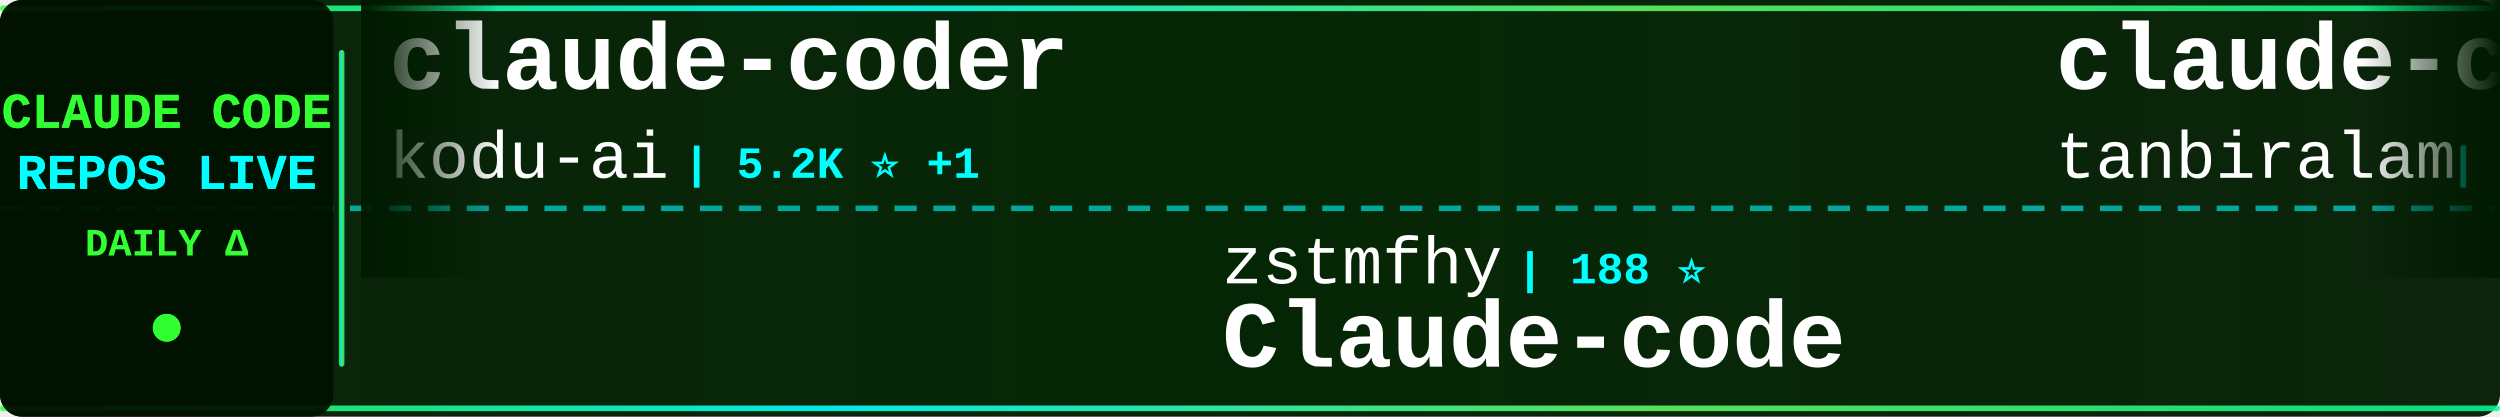
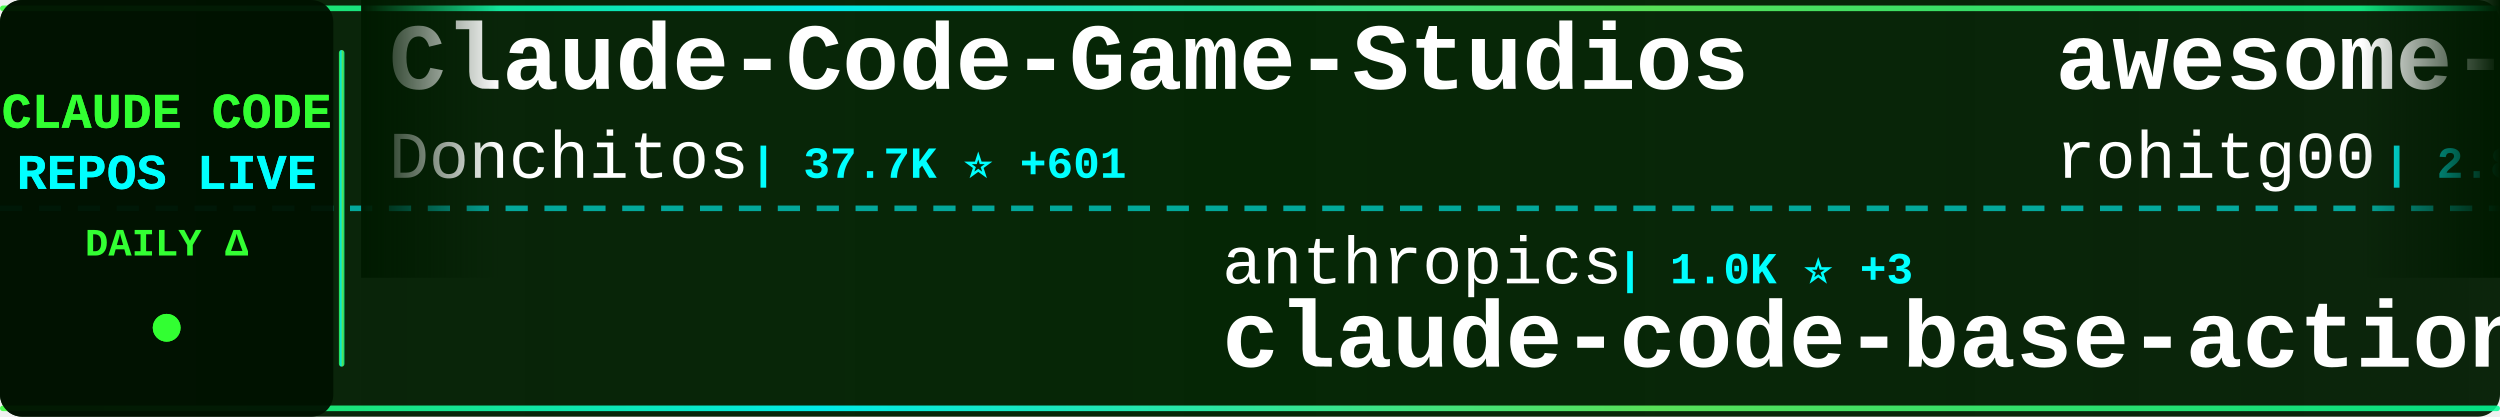
<svg xmlns="http://www.w3.org/2000/svg" width="900" height="150">
  <defs>
    <linearGradient id="tickerBg" x1="0%" y1="0%" x2="100%" y2="0%">
      <stop offset="0%" style="stop-color:#001a00;stop-opacity:0.95" />
      <stop offset="50%" style="stop-color:#002200;stop-opacity:0.98" />
      <stop offset="100%" style="stop-color:#001a00;stop-opacity:0.95" />
    </linearGradient>
    <linearGradient id="borderGrad" x1="0%" y1="0%" x2="100%" y2="0%">
      <stop offset="0%" style="stop-color:#33ff33;stop-opacity:0.85">
        <animate attributeName="stop-opacity" values="0.85;1;0.85" dur="2s" repeatCount="indefinite" />
      </stop>
      <stop offset="33%" style="stop-color:#00ffff;stop-opacity:0.9">
        <animate attributeName="stop-opacity" values="0.9;1;0.9" dur="2.2s" repeatCount="indefinite" />
      </stop>
      <stop offset="66%" style="stop-color:#66ff66;stop-opacity:0.85">
        <animate attributeName="stop-opacity" values="0.85;1;0.85" dur="1.8s" repeatCount="indefinite" />
      </stop>
      <stop offset="100%" style="stop-color:#00ff99;stop-opacity:0.85">
        <animate attributeName="stop-opacity" values="0.85;1;0.85" dur="2s" repeatCount="indefinite" />
      </stop>
    </linearGradient>
    <filter id="textGlow">
      <feGaussianBlur stdDeviation="0.1" result="coloredBlur" />
      <feMerge>
        <feMergeNode in="coloredBlur" />
        <feMergeNode in="SourceGraphic" />
      </feMerge>
    </filter>
    <filter id="metricGlow">
      <feGaussianBlur stdDeviation="0.2" result="coloredBlur" />
      <feMerge>
        <feMergeNode in="coloredBlur" />
        <feMergeNode in="SourceGraphic" />
      </feMerge>
    </filter>
    <linearGradient id="leftFade" x1="0%" y1="0%" x2="100%" y2="0%">
      <stop offset="0%" style="stop-color:#001a00;stop-opacity:1" />
      <stop offset="100%" style="stop-color:#001a00;stop-opacity:0" />
    </linearGradient>
    <linearGradient id="rightFade" x1="0%" y1="0%" x2="100%" y2="0%">
      <stop offset="0%" style="stop-color:#001a00;stop-opacity:0" />
      <stop offset="100%" style="stop-color:#001a00;stop-opacity:1" />
    </linearGradient>
  </defs>
  <rect width="900" height="150" fill="url(#tickerBg)" rx="8" />
  <rect x="0" y="2" width="900" height="2" fill="url(#borderGrad)" rx="1" />
  <rect x="0" y="146" width="900" height="2" fill="url(#borderGrad)" rx="1" />
  <line x1="0" y1="75" x2="900" y2="75" stroke="#00ffff" stroke-width="2" stroke-dasharray="8 6" opacity="0.6" />
  <rect x="0" y="0" width="120" height="150" fill="#001100" opacity="0.95" rx="8" />
  <text x="60" y="46" font-family="'Courier New', monospace" font-size="18" font-weight="bold" fill="#33ff33" text-anchor="middle" filter="url(#textGlow)">
    CLAUDE CODE
  </text>
  <text x="60" y="68" font-family="'Courier New', monospace" font-size="18" font-weight="bold" fill="#00ffff" text-anchor="middle" filter="url(#textGlow)">
    REPOS LIVE
  </text>
  <text x="60" y="92" font-family="'Courier New', monospace" font-size="14" font-weight="bold" fill="#33ff33" text-anchor="middle">
    DAILY Δ
  </text>
  <circle cx="60" cy="118" r="5" fill="#33ff33" filter="url(#metricGlow)">
    <animate attributeName="r" values="4;6;4" dur="1.5s" repeatCount="indefinite" />
    <animate attributeName="opacity" values="0.6;1;0.6" dur="1.5s" repeatCount="indefinite" />
  </circle>
  <rect x="122" y="18" width="2" height="114" fill="url(#borderGrad)" rx="1" />
  <clipPath id="tickerClip">
    <rect x="130" y="0" width="770" height="150" />
  </clipPath>
  <g clip-path="url(#tickerClip)">
    <g id="tickerItems">
      <animateTransform attributeName="transform" attributeType="XML" type="translate" from="0 0" to="-3000 0" dur="54s" repeatCount="indefinite" />
      <g transform="translate(0, 0)">
-         <text x="140" y="32" font-family="'Courier New', monospace" font-size="34" font-weight="bold" fill="#ffffff">claude-coder</text>
-         <text x="140" y="64" font-family="'Courier New', monospace" font-size="24" font-weight="normal" fill="#ffffff" opacity="1.0">kodu-ai</text>
-         <text x="246" y="64" font-family="'Courier New', monospace" font-size="16" font-weight="bold" fill="#00ffff"> | 5.2K ⭐ +1</text>
+         <text x="140" y="32" font-family="'Courier New', monospace" font-size="34" font-weight="bold" fill="#ffffff">Claude-Code-Game-Studios</text>
+         <text x="140" y="64" font-family="'Courier New', monospace" font-size="24" font-weight="normal" fill="#ffffff" opacity="1.0">Donchitos</text>
+         <text x="270" y="64" font-family="'Courier New', monospace" font-size="16" font-weight="bold" fill="#00ffff"> | 37.7K ⭐ +601</text>
      </g>
      <g transform="translate(300, 0)">
-         <text x="140" y="102" font-family="'Courier New', monospace" font-size="24" font-weight="normal" fill="#ffffff" opacity="1.0">zstmfhy</text>
-         <text x="246" y="102" font-family="'Courier New', monospace" font-size="16" font-weight="bold" fill="#00ffff"> | 188 ⭐</text>
-         <text x="140" y="132" font-family="'Courier New', monospace" font-size="34" font-weight="bold" fill="#ffffff">Claude-code</text>
+         <text x="140" y="102" font-family="'Courier New', monospace" font-size="24" font-weight="normal" fill="#ffffff" opacity="1.0">anthropics</text>
+         <text x="282" y="102" font-family="'Courier New', monospace" font-size="16" font-weight="bold" fill="#00ffff"> | 1.0K ⭐ +3</text>
+         <text x="140" y="132" font-family="'Courier New', monospace" font-size="34" font-weight="bold" fill="#ffffff">claude-code-base-action</text>
      </g>
      <g transform="translate(600, 0)">
-         <text x="140" y="32" font-family="'Courier New', monospace" font-size="34" font-weight="bold" fill="#ffffff">claude-code</text>
-         <text x="140" y="64" font-family="'Courier New', monospace" font-size="24" font-weight="normal" fill="#ffffff" opacity="1.0">tanbiralam</text>
-         <text x="282" y="64" font-family="'Courier New', monospace" font-size="16" font-weight="bold" fill="#00ffff"> | 2.4K ⭐ +3</text>
+         <text x="140" y="32" font-family="'Courier New', monospace" font-size="34" font-weight="bold" fill="#ffffff">awesome-claude-code-tool...</text>
+         <text x="140" y="64" font-family="'Courier New', monospace" font-size="24" font-weight="normal" fill="#ffffff" opacity="1.0">rohitg00</text>
+         <text x="258" y="64" font-family="'Courier New', monospace" font-size="16" font-weight="bold" fill="#00ffff"> | 2.8K ⭐ +5</text>
      </g>
      <g transform="translate(900, 0)">
-         <text x="140" y="102" font-family="'Courier New', monospace" font-size="24" font-weight="normal" fill="#ffffff" opacity="1.0">xorespesp</text>
-         <text x="270" y="102" font-family="'Courier New', monospace" font-size="16" font-weight="bold" fill="#00ffff"> | 231 ⭐</text>
+         <text x="140" y="102" font-family="'Courier New', monospace" font-size="24" font-weight="normal" fill="#ffffff" opacity="1.0">Maciek-roboblog</text>
+         <text x="342" y="102" font-family="'Courier New', monospace" font-size="16" font-weight="bold" fill="#00ffff"> | 8.8K ⭐ +2</text>
+         <text x="140" y="132" font-family="'Courier New', monospace" font-size="34" font-weight="bold" fill="#ffffff">Claude-Code-Usage-Monito...</text>
+       </g>
+       <g transform="translate(1200, 0)">
+         <text x="140" y="32" font-family="'Courier New', monospace" font-size="34" font-weight="bold" fill="#ffffff">claude-code-rev</text>
+         <text x="140" y="64" font-family="'Courier New', monospace" font-size="24" font-weight="normal" fill="#ffffff" opacity="1.0">oboard</text>
+         <text x="234" y="64" font-family="'Courier New', monospace" font-size="16" font-weight="bold" fill="#00ffff"> | 3.3K ⭐ -2</text>
+       </g>
+       <g transform="translate(1500, 0)">
+         <text x="140" y="102" font-family="'Courier New', monospace" font-size="24" font-weight="normal" fill="#ffffff" opacity="1.0">repowise-dev</text>
+         <text x="306" y="102" font-family="'Courier New', monospace" font-size="16" font-weight="bold" fill="#00ffff"> | 1.2K ⭐</text>
+         <text x="140" y="132" font-family="'Courier New', monospace" font-size="34" font-weight="bold" fill="#ffffff">claude-code-prompts</text>
+       </g>
+       <g transform="translate(1800, 0)">
+         <text x="140" y="32" font-family="'Courier New', monospace" font-size="34" font-weight="bold" fill="#ffffff">claude-code-infrastructu...</text>
+         <text x="140" y="64" font-family="'Courier New', monospace" font-size="24" font-weight="normal" fill="#ffffff" opacity="1.0">diet103</text>
+         <text x="246" y="64" font-family="'Courier New', monospace" font-size="16" font-weight="bold" fill="#00ffff"> | 10.1K ⭐</text>
+       </g>
+       <g transform="translate(2100, 0)">
+         <text x="140" y="102" font-family="'Courier New', monospace" font-size="24" font-weight="normal" fill="#ffffff" opacity="1.0">isboyjc</text>
+         <text x="246" y="102" font-family="'Courier New', monospace" font-size="16" font-weight="bold" fill="#00ffff"> | 162 ⭐</text>
        <text x="140" y="132" font-family="'Courier New', monospace" font-size="34" font-weight="bold" fill="#ffffff">claude-code</text>
      </g>
-       <g transform="translate(1200, 0)">
-         <text x="140" y="32" font-family="'Courier New', monospace" font-size="34" font-weight="bold" fill="#ffffff">everything-claude-code</text>
-         <text x="140" y="64" font-family="'Courier New', monospace" font-size="24" font-weight="normal" fill="#ffffff" opacity="1.0">WorldFlowAI</text>
-         <text x="294" y="64" font-family="'Courier New', monospace" font-size="16" font-weight="bold" fill="#00ffff"> | 6.1K ⭐ +36</text>
-       </g>
-       <g transform="translate(1500, 0)">
-         <text x="140" y="102" font-family="'Courier New', monospace" font-size="24" font-weight="normal" fill="#ffffff" opacity="1.0">Alishahryar1</text>
-         <text x="306" y="102" font-family="'Courier New', monospace" font-size="16" font-weight="bold" fill="#00ffff"> | 67.4K ⭐ +217</text>
-         <text x="140" y="132" font-family="'Courier New', monospace" font-size="34" font-weight="bold" fill="#ffffff">free-claude-code</text>
-       </g>
-       <g transform="translate(1800, 0)">
-         <text x="140" y="32" font-family="'Courier New', monospace" font-size="34" font-weight="bold" fill="#ffffff">claude-code-settings</text>
-         <text x="140" y="64" font-family="'Courier New', monospace" font-size="24" font-weight="normal" fill="#ffffff" opacity="1.0">feiskyer</text>
-         <text x="258" y="64" font-family="'Courier New', monospace" font-size="16" font-weight="bold" fill="#00ffff"> | 1.7K ⭐</text>
-       </g>
-       <g transform="translate(2100, 0)">
-         <text x="140" y="102" font-family="'Courier New', monospace" font-size="24" font-weight="normal" fill="#ffffff" opacity="1.0">alejandrobalderas</text>
-         <text x="366" y="102" font-family="'Courier New', monospace" font-size="16" font-weight="bold" fill="#00ffff"> | 3.0K ⭐</text>
-         <text x="140" y="132" font-family="'Courier New', monospace" font-size="34" font-weight="bold" fill="#ffffff">claude-code-from-source</text>
-       </g>
      <g transform="translate(2400, 0)">
-         <text x="140" y="32" font-family="'Courier New', monospace" font-size="34" font-weight="bold" fill="#ffffff">claude-code-base-action</text>
-         <text x="140" y="64" font-family="'Courier New', monospace" font-size="24" font-weight="normal" fill="#ffffff" opacity="1.0">anthropics</text>
-         <text x="282" y="64" font-family="'Courier New', monospace" font-size="16" font-weight="bold" fill="#00ffff"> | 1.0K ⭐ +5</text>
+         <text x="140" y="32" font-family="'Courier New', monospace" font-size="34" font-weight="bold" fill="#ffffff">claude-code-webui</text>
+         <text x="140" y="64" font-family="'Courier New', monospace" font-size="24" font-weight="normal" fill="#ffffff" opacity="1.0">sugyan</text>
+         <text x="234" y="64" font-family="'Courier New', monospace" font-size="16" font-weight="bold" fill="#00ffff"> | 1.1K ⭐</text>
      </g>
      <g transform="translate(2700, 0)">
-         <text x="140" y="102" font-family="'Courier New', monospace" font-size="24" font-weight="normal" fill="#ffffff" opacity="1.0">beilingcc</text>
-         <text x="270" y="102" font-family="'Courier New', monospace" font-size="16" font-weight="bold" fill="#00ffff"> | 102 ⭐</text>
-         <text x="140" y="132" font-family="'Courier New', monospace" font-size="34" font-weight="bold" fill="#ffffff">claude-code</text>
+         <text x="140" y="102" font-family="'Courier New', monospace" font-size="24" font-weight="normal" fill="#ffffff" opacity="1.0">jqueryscript</text>
+         <text x="306" y="102" font-family="'Courier New', monospace" font-size="16" font-weight="bold" fill="#00ffff"> | 545 ⭐ +1</text>
+         <text x="140" y="132" font-family="'Courier New', monospace" font-size="34" font-weight="bold" fill="#ffffff">awesome-claude-code</text>
      </g>
      <g transform="translate(3000, 0)">
-         <text x="140" y="32" font-family="'Courier New', monospace" font-size="34" font-weight="bold" fill="#ffffff">claude-coder</text>
-         <text x="140" y="64" font-family="'Courier New', monospace" font-size="24" font-weight="normal" fill="#ffffff" opacity="1.0">kodu-ai</text>
-         <text x="246" y="64" font-family="'Courier New', monospace" font-size="16" font-weight="bold" fill="#00ffff"> | 5.2K ⭐ +1</text>
+         <text x="140" y="32" font-family="'Courier New', monospace" font-size="34" font-weight="bold" fill="#ffffff">Claude-Code-Game-Studios</text>
+         <text x="140" y="64" font-family="'Courier New', monospace" font-size="24" font-weight="normal" fill="#ffffff" opacity="1.0">Donchitos</text>
+         <text x="270" y="64" font-family="'Courier New', monospace" font-size="16" font-weight="bold" fill="#00ffff"> | 37.7K ⭐ +601</text>
      </g>
      <g transform="translate(3300, 0)">
-         <text x="140" y="102" font-family="'Courier New', monospace" font-size="24" font-weight="normal" fill="#ffffff" opacity="1.0">zstmfhy</text>
-         <text x="246" y="102" font-family="'Courier New', monospace" font-size="16" font-weight="bold" fill="#00ffff"> | 188 ⭐</text>
-         <text x="140" y="132" font-family="'Courier New', monospace" font-size="34" font-weight="bold" fill="#ffffff">Claude-code</text>
+         <text x="140" y="102" font-family="'Courier New', monospace" font-size="24" font-weight="normal" fill="#ffffff" opacity="1.0">anthropics</text>
+         <text x="282" y="102" font-family="'Courier New', monospace" font-size="16" font-weight="bold" fill="#00ffff"> | 1.0K ⭐ +3</text>
+         <text x="140" y="132" font-family="'Courier New', monospace" font-size="34" font-weight="bold" fill="#ffffff">claude-code-base-action</text>
      </g>
      <g transform="translate(3600, 0)">
-         <text x="140" y="32" font-family="'Courier New', monospace" font-size="34" font-weight="bold" fill="#ffffff">claude-code</text>
-         <text x="140" y="64" font-family="'Courier New', monospace" font-size="24" font-weight="normal" fill="#ffffff" opacity="1.0">tanbiralam</text>
-         <text x="282" y="64" font-family="'Courier New', monospace" font-size="16" font-weight="bold" fill="#00ffff"> | 2.4K ⭐ +3</text>
+         <text x="140" y="32" font-family="'Courier New', monospace" font-size="34" font-weight="bold" fill="#ffffff">awesome-claude-code-tool...</text>
+         <text x="140" y="64" font-family="'Courier New', monospace" font-size="24" font-weight="normal" fill="#ffffff" opacity="1.0">rohitg00</text>
+         <text x="258" y="64" font-family="'Courier New', monospace" font-size="16" font-weight="bold" fill="#00ffff"> | 2.8K ⭐ +5</text>
      </g>
      <g transform="translate(3900, 0)">
-         <text x="140" y="102" font-family="'Courier New', monospace" font-size="24" font-weight="normal" fill="#ffffff" opacity="1.0">xorespesp</text>
-         <text x="270" y="102" font-family="'Courier New', monospace" font-size="16" font-weight="bold" fill="#00ffff"> | 231 ⭐</text>
-         <text x="140" y="132" font-family="'Courier New', monospace" font-size="34" font-weight="bold" fill="#ffffff">claude-code</text>
+         <text x="140" y="102" font-family="'Courier New', monospace" font-size="24" font-weight="normal" fill="#ffffff" opacity="1.0">Maciek-roboblog</text>
+         <text x="342" y="102" font-family="'Courier New', monospace" font-size="16" font-weight="bold" fill="#00ffff"> | 8.8K ⭐ +2</text>
+         <text x="140" y="132" font-family="'Courier New', monospace" font-size="34" font-weight="bold" fill="#ffffff">Claude-Code-Usage-Monito...</text>
      </g>
    </g>
  </g>
  <rect x="130" y="0" width="50" height="100" fill="url(#leftFade)" />
  <rect x="850" y="0" width="50" height="100" fill="url(#rightFade)" />
</svg>
